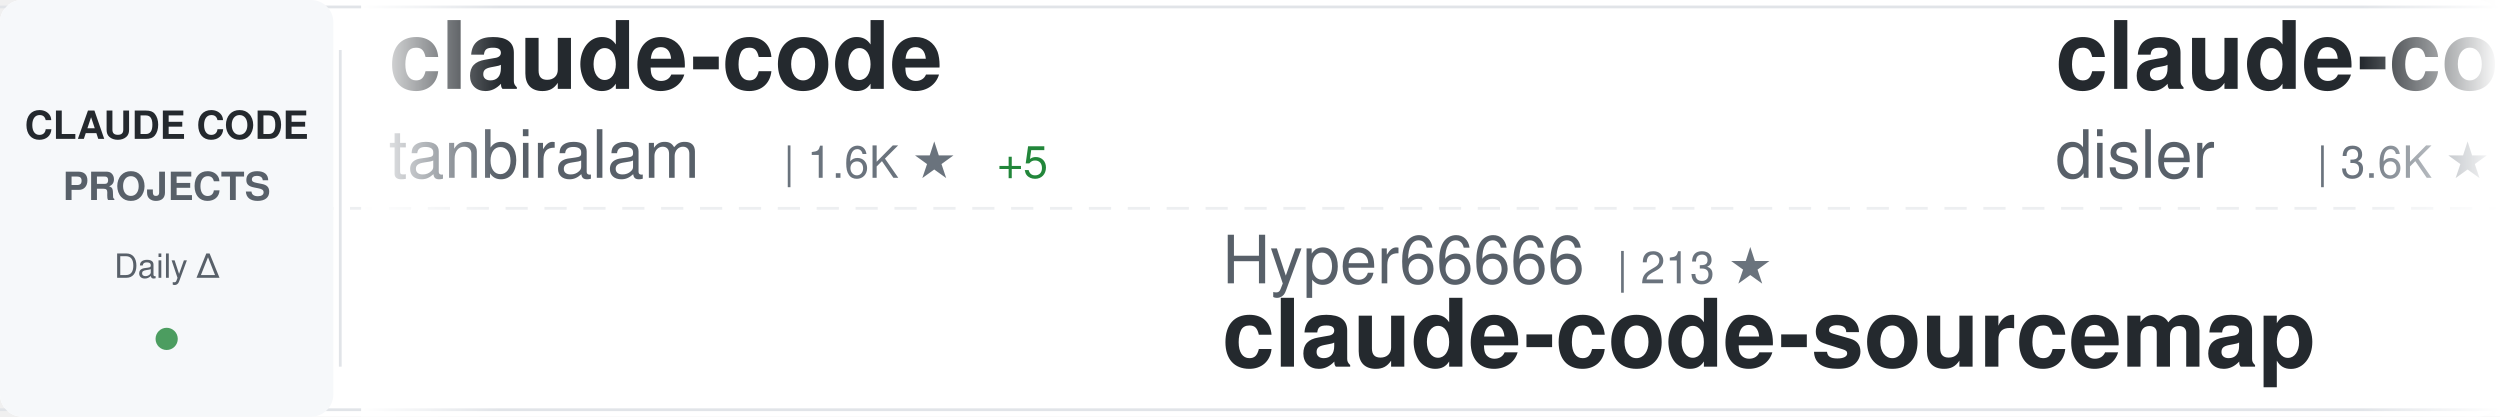
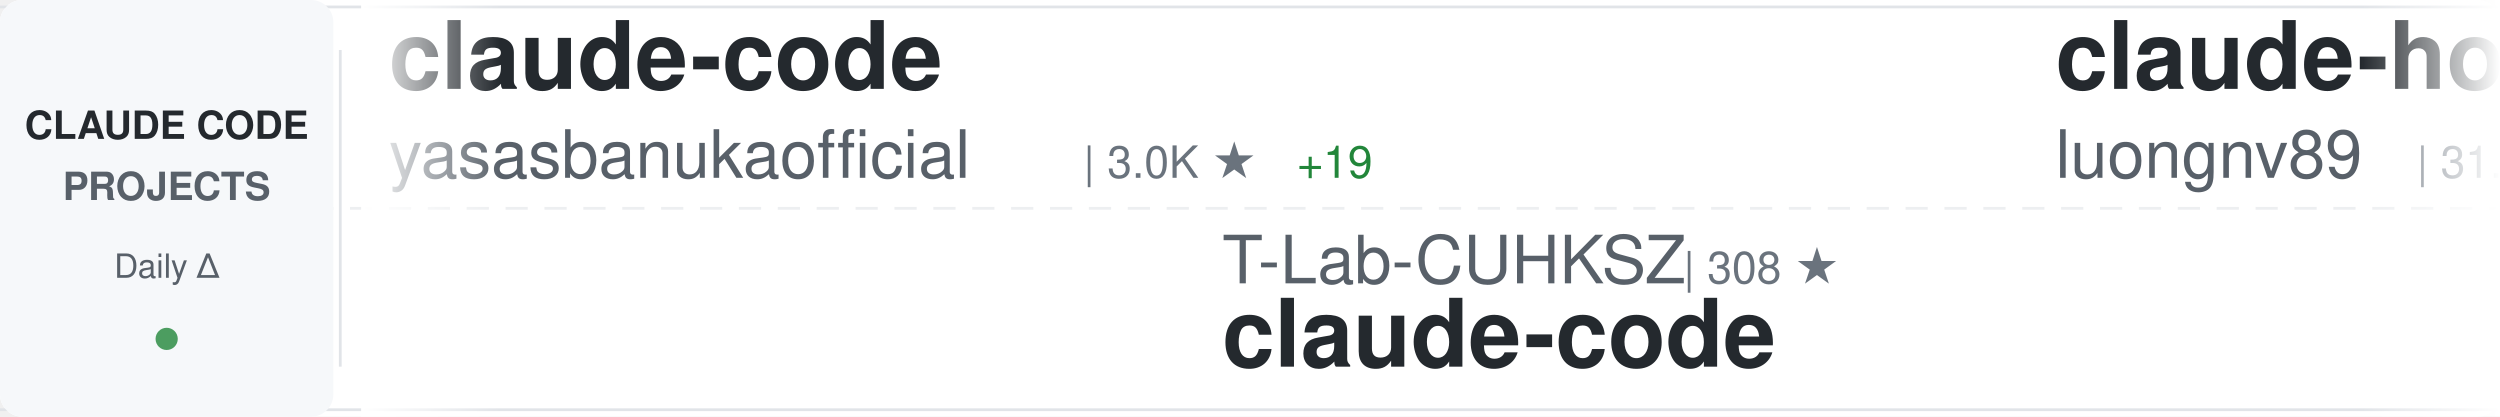
<svg xmlns="http://www.w3.org/2000/svg" width="900" height="150">
  <defs>
    <linearGradient id="awesomeLeftFade" x1="0%" y1="0%" x2="100%" y2="0%">
      <stop offset="0%" style="stop-color:#ffffff;stop-opacity:1" />
      <stop offset="100%" style="stop-color:#ffffff;stop-opacity:0" />
    </linearGradient>
    <linearGradient id="awesomeRightFade" x1="0%" y1="0%" x2="100%" y2="0%">
      <stop offset="0%" style="stop-color:#ffffff;stop-opacity:0" />
      <stop offset="100%" style="stop-color:#ffffff;stop-opacity:1" />
    </linearGradient>
  </defs>
  <rect width="900" height="150" fill="#ffffff" rx="8" />
  <rect x="0" y="2" width="900" height="1" fill="#e1e4e8" />
  <rect x="0" y="147" width="900" height="1" fill="#e1e4e8" />
  <line x1="0" y1="75" x2="900" y2="75" stroke="#e1e4e8" stroke-width="1" stroke-dasharray="8 6" opacity="0.6" />
  <rect x="0" y="0" width="120" height="150" fill="#f6f8fa" rx="8" />
  <text x="60" y="50" font-family="-apple-system, BlinkMacSystemFont, 'Segoe UI', Helvetica, Arial, sans-serif" font-size="14" font-weight="600" fill="#24292e" text-anchor="middle">CLAUDE CODE</text>
  <text x="60" y="72" font-family="-apple-system, BlinkMacSystemFont, 'Segoe UI', Helvetica, Arial, sans-serif" font-size="14" font-weight="600" fill="#586069" text-anchor="middle">PROJECTS</text>
  <text x="60" y="100" font-family="-apple-system, BlinkMacSystemFont, 'Segoe UI', Helvetica, Arial, sans-serif" font-size="12" font-weight="500" fill="#586069" text-anchor="middle">Daily Δ</text>
  <circle cx="60" cy="122" r="4" fill="#22863a" opacity="0.8" />
  <rect x="122" y="18" width="1" height="114" fill="#e1e4e8" />
  <clipPath id="awesomeTickerClip">
    <rect x="130" y="0" width="770" height="150" />
  </clipPath>
  <g clip-path="url(#awesomeTickerClip)">
    <g id="awesomeTickerItems">
      <animateTransform attributeName="transform" attributeType="XML" type="translate" from="0 0" to="-3000 0" dur="54s" repeatCount="indefinite" />
      <g transform="translate(0, 0)">
        <text x="140" y="32" font-family="-apple-system, BlinkMacSystemFont, 'Segoe UI', Helvetica, Arial, sans-serif" font-size="34" font-weight="600" fill="#24292e">claude-code</text>
-         <text x="140" y="64" font-family="-apple-system, BlinkMacSystemFont, 'Segoe UI', Helvetica, Arial, sans-serif" font-size="24" font-weight="400" fill="#586069">tanbiralam</text>
-         <text x="282" y="64" font-family="-apple-system, BlinkMacSystemFont, 'Segoe UI', Helvetica, Arial, sans-serif" font-size="16" font-weight="500" fill="#6a737d">| 1.6K ★</text>
-         <text x="359" y="64" font-family="-apple-system, BlinkMacSystemFont, 'Segoe UI', Helvetica, Arial, sans-serif" font-size="16" font-weight="500" fill="#22863a"> +5</text>
+         <text x="140" y="64" font-family="-apple-system, BlinkMacSystemFont, 'Segoe UI', Helvetica, Arial, sans-serif" font-size="24" font-weight="400" fill="#586069">yasasbanukaofficial</text>
+         <text x="390" y="64" font-family="-apple-system, BlinkMacSystemFont, 'Segoe UI', Helvetica, Arial, sans-serif" font-size="16" font-weight="500" fill="#6a737d">| 3.0K ★</text>
+         <text x="467" y="64" font-family="-apple-system, BlinkMacSystemFont, 'Segoe UI', Helvetica, Arial, sans-serif" font-size="16" font-weight="500" fill="#22863a"> +19</text>
      </g>
      <g transform="translate(300, 0)">
-         <text x="140" y="102" font-family="-apple-system, BlinkMacSystemFont, 'Segoe UI', Helvetica, Arial, sans-serif" font-size="24" font-weight="400" fill="#586069">Hyper66666</text>
-         <text x="282" y="102" font-family="-apple-system, BlinkMacSystemFont, 'Segoe UI', Helvetica, Arial, sans-serif" font-size="16" font-weight="500" fill="#6a737d">| 213 ★</text>
-         <text x="140" y="132" font-family="-apple-system, BlinkMacSystemFont, 'Segoe UI', Helvetica, Arial, sans-serif" font-size="34" font-weight="600" fill="#24292e">claude-code-sourcemap</text>
+         <text x="140" y="102" font-family="-apple-system, BlinkMacSystemFont, 'Segoe UI', Helvetica, Arial, sans-serif" font-size="24" font-weight="400" fill="#586069">T-Lab-CUHKSZ</text>
+         <text x="306" y="102" font-family="-apple-system, BlinkMacSystemFont, 'Segoe UI', Helvetica, Arial, sans-serif" font-size="16" font-weight="500" fill="#6a737d">| 308 ★</text>
+         <text x="140" y="132" font-family="-apple-system, BlinkMacSystemFont, 'Segoe UI', Helvetica, Arial, sans-serif" font-size="34" font-weight="600" fill="#24292e">claude-code</text>
      </g>
      <g transform="translate(600, 0)">
-         <text x="140" y="32" font-family="-apple-system, BlinkMacSystemFont, 'Segoe UI', Helvetica, Arial, sans-serif" font-size="34" font-weight="600" fill="#24292e">claude-code-hooks-master...</text>
-         <text x="140" y="64" font-family="-apple-system, BlinkMacSystemFont, 'Segoe UI', Helvetica, Arial, sans-serif" font-size="24" font-weight="400" fill="#586069">disler</text>
-         <text x="234" y="64" font-family="-apple-system, BlinkMacSystemFont, 'Segoe UI', Helvetica, Arial, sans-serif" font-size="16" font-weight="500" fill="#6a737d">| 3.6K ★</text>
-         <text x="311" y="64" font-family="-apple-system, BlinkMacSystemFont, 'Segoe UI', Helvetica, Arial, sans-serif" font-size="16" font-weight="500" fill="#22863a"> +4</text>
+         <text x="140" y="32" font-family="-apple-system, BlinkMacSystemFont, 'Segoe UI', Helvetica, Arial, sans-serif" font-size="34" font-weight="600" fill="#24292e">claude-howto</text>
+         <text x="140" y="64" font-family="-apple-system, BlinkMacSystemFont, 'Segoe UI', Helvetica, Arial, sans-serif" font-size="24" font-weight="400" fill="#586069">luongnv89</text>
+         <text x="270" y="64" font-family="-apple-system, BlinkMacSystemFont, 'Segoe UI', Helvetica, Arial, sans-serif" font-size="16" font-weight="500" fill="#6a737d">| 31.5K ★</text>
+         <text x="356" y="64" font-family="-apple-system, BlinkMacSystemFont, 'Segoe UI', Helvetica, Arial, sans-serif" font-size="16" font-weight="500" fill="#22863a"> +212</text>
      </g>
      <g transform="translate(900, 0)">
-         <text x="140" y="102" font-family="-apple-system, BlinkMacSystemFont, 'Segoe UI', Helvetica, Arial, sans-serif" font-size="24" font-weight="400" fill="#586069">claude-code-best</text>
-         <text x="354" y="102" font-family="-apple-system, BlinkMacSystemFont, 'Segoe UI', Helvetica, Arial, sans-serif" font-size="16" font-weight="500" fill="#6a737d">| 17.7K ★</text>
-         <text x="440" y="102" font-family="-apple-system, BlinkMacSystemFont, 'Segoe UI', Helvetica, Arial, sans-serif" font-size="16" font-weight="500" fill="#22863a"> +132</text>
-         <text x="140" y="132" font-family="-apple-system, BlinkMacSystemFont, 'Segoe UI', Helvetica, Arial, sans-serif" font-size="34" font-weight="600" fill="#24292e">claude-code</text>
+         <text x="140" y="102" font-family="-apple-system, BlinkMacSystemFont, 'Segoe UI', Helvetica, Arial, sans-serif" font-size="24" font-weight="400" fill="#586069">Alishahryar1</text>
+         <text x="306" y="102" font-family="-apple-system, BlinkMacSystemFont, 'Segoe UI', Helvetica, Arial, sans-serif" font-size="16" font-weight="500" fill="#6a737d">| 22.1K ★</text>
+         <text x="392" y="102" font-family="-apple-system, BlinkMacSystemFont, 'Segoe UI', Helvetica, Arial, sans-serif" font-size="16" font-weight="500" fill="#22863a"> +429</text>
+         <text x="140" y="132" font-family="-apple-system, BlinkMacSystemFont, 'Segoe UI', Helvetica, Arial, sans-serif" font-size="34" font-weight="600" fill="#24292e">free-claude-code</text>
      </g>
      <g transform="translate(1200, 0)">
-         <text x="140" y="32" font-family="-apple-system, BlinkMacSystemFont, 'Segoe UI', Helvetica, Arial, sans-serif" font-size="34" font-weight="600" fill="#24292e">claude-code-source</text>
-         <text x="140" y="64" font-family="-apple-system, BlinkMacSystemFont, 'Segoe UI', Helvetica, Arial, sans-serif" font-size="24" font-weight="400" fill="#586069">hangsman</text>
-         <text x="258" y="64" font-family="-apple-system, BlinkMacSystemFont, 'Segoe UI', Helvetica, Arial, sans-serif" font-size="16" font-weight="500" fill="#6a737d">| 768 ★</text>
-         <text x="326" y="64" font-family="-apple-system, BlinkMacSystemFont, 'Segoe UI', Helvetica, Arial, sans-serif" font-size="16" font-weight="500" fill="#22863a"> +2</text>
+         <text x="140" y="32" font-family="-apple-system, BlinkMacSystemFont, 'Segoe UI', Helvetica, Arial, sans-serif" font-size="34" font-weight="600" fill="#24292e">awesome-claude-code-tool...</text>
+         <text x="140" y="64" font-family="-apple-system, BlinkMacSystemFont, 'Segoe UI', Helvetica, Arial, sans-serif" font-size="24" font-weight="400" fill="#586069">rohitg00</text>
+         <text x="258" y="64" font-family="-apple-system, BlinkMacSystemFont, 'Segoe UI', Helvetica, Arial, sans-serif" font-size="16" font-weight="500" fill="#6a737d">| 1.6K ★</text>
+         <text x="335" y="64" font-family="-apple-system, BlinkMacSystemFont, 'Segoe UI', Helvetica, Arial, sans-serif" font-size="16" font-weight="500" fill="#22863a"> +6</text>
      </g>
      <g transform="translate(1500, 0)">
-         <text x="140" y="102" font-family="-apple-system, BlinkMacSystemFont, 'Segoe UI', Helvetica, Arial, sans-serif" font-size="24" font-weight="400" fill="#586069">Piebald-AI</text>
-         <text x="282" y="102" font-family="-apple-system, BlinkMacSystemFont, 'Segoe UI', Helvetica, Arial, sans-serif" font-size="16" font-weight="500" fill="#6a737d">| 10.0K ★</text>
-         <text x="368" y="102" font-family="-apple-system, BlinkMacSystemFont, 'Segoe UI', Helvetica, Arial, sans-serif" font-size="16" font-weight="500" fill="#22863a"> +43</text>
-         <text x="140" y="132" font-family="-apple-system, BlinkMacSystemFont, 'Segoe UI', Helvetica, Arial, sans-serif" font-size="34" font-weight="600" fill="#24292e">claude-code-system-promp...</text>
+         <text x="140" y="102" font-family="-apple-system, BlinkMacSystemFont, 'Segoe UI', Helvetica, Arial, sans-serif" font-size="24" font-weight="400" fill="#586069">zebbern</text>
+         <text x="246" y="102" font-family="-apple-system, BlinkMacSystemFont, 'Segoe UI', Helvetica, Arial, sans-serif" font-size="16" font-weight="500" fill="#6a737d">| 4.1K ★</text>
+         <text x="323" y="102" font-family="-apple-system, BlinkMacSystemFont, 'Segoe UI', Helvetica, Arial, sans-serif" font-size="16" font-weight="500" fill="#22863a"> +4</text>
+         <text x="140" y="132" font-family="-apple-system, BlinkMacSystemFont, 'Segoe UI', Helvetica, Arial, sans-serif" font-size="34" font-weight="600" fill="#24292e">claude-code-guide</text>
      </g>
      <g transform="translate(1800, 0)">
-         <text x="140" y="32" font-family="-apple-system, BlinkMacSystemFont, 'Segoe UI', Helvetica, Arial, sans-serif" font-size="34" font-weight="600" fill="#24292e">claude-code</text>
-         <text x="140" y="64" font-family="-apple-system, BlinkMacSystemFont, 'Segoe UI', Helvetica, Arial, sans-serif" font-size="24" font-weight="400" fill="#586069">VineeTagarwaL-code</text>
-         <text x="378" y="64" font-family="-apple-system, BlinkMacSystemFont, 'Segoe UI', Helvetica, Arial, sans-serif" font-size="16" font-weight="500" fill="#6a737d">| 274 ★</text>
+         <text x="140" y="32" font-family="-apple-system, BlinkMacSystemFont, 'Segoe UI', Helvetica, Arial, sans-serif" font-size="34" font-weight="600" fill="#24292e">skills</text>
+         <text x="140" y="64" font-family="-apple-system, BlinkMacSystemFont, 'Segoe UI', Helvetica, Arial, sans-serif" font-size="24" font-weight="400" fill="#586069">anthropics</text>
+         <text x="282" y="64" font-family="-apple-system, BlinkMacSystemFont, 'Segoe UI', Helvetica, Arial, sans-serif" font-size="16" font-weight="500" fill="#6a737d">| 129.2K ★</text>
+         <text x="377" y="64" font-family="-apple-system, BlinkMacSystemFont, 'Segoe UI', Helvetica, Arial, sans-serif" font-size="16" font-weight="500" fill="#22863a"> +609</text>
      </g>
      <g transform="translate(2100, 0)">
-         <text x="140" y="102" font-family="-apple-system, BlinkMacSystemFont, 'Segoe UI', Helvetica, Arial, sans-serif" font-size="24" font-weight="400" fill="#586069">xorespesp</text>
-         <text x="270" y="102" font-family="-apple-system, BlinkMacSystemFont, 'Segoe UI', Helvetica, Arial, sans-serif" font-size="16" font-weight="500" fill="#6a737d">| 222 ★</text>
-         <text x="140" y="132" font-family="-apple-system, BlinkMacSystemFont, 'Segoe UI', Helvetica, Arial, sans-serif" font-size="34" font-weight="600" fill="#24292e">claude-code</text>
+         <text x="140" y="102" font-family="-apple-system, BlinkMacSystemFont, 'Segoe UI', Helvetica, Arial, sans-serif" font-size="24" font-weight="400" fill="#586069">777genius</text>
+         <text x="270" y="102" font-family="-apple-system, BlinkMacSystemFont, 'Segoe UI', Helvetica, Arial, sans-serif" font-size="16" font-weight="500" fill="#6a737d">| 907 ★</text>
+         <text x="140" y="132" font-family="-apple-system, BlinkMacSystemFont, 'Segoe UI', Helvetica, Arial, sans-serif" font-size="34" font-weight="600" fill="#24292e">claude-code-source-code</text>
      </g>
      <g transform="translate(2400, 0)">
-         <text x="140" y="32" font-family="-apple-system, BlinkMacSystemFont, 'Segoe UI', Helvetica, Arial, sans-serif" font-size="34" font-weight="600" fill="#24292e">skills</text>
-         <text x="140" y="64" font-family="-apple-system, BlinkMacSystemFont, 'Segoe UI', Helvetica, Arial, sans-serif" font-size="24" font-weight="400" fill="#586069">anthropics</text>
-         <text x="282" y="64" font-family="-apple-system, BlinkMacSystemFont, 'Segoe UI', Helvetica, Arial, sans-serif" font-size="16" font-weight="500" fill="#6a737d">| 129.1K ★</text>
-         <text x="377" y="64" font-family="-apple-system, BlinkMacSystemFont, 'Segoe UI', Helvetica, Arial, sans-serif" font-size="16" font-weight="500" fill="#22863a"> +619</text>
+         <text x="140" y="32" font-family="-apple-system, BlinkMacSystemFont, 'Segoe UI', Helvetica, Arial, sans-serif" font-size="34" font-weight="600" fill="#24292e">claude-code-pm-course</text>
+         <text x="140" y="64" font-family="-apple-system, BlinkMacSystemFont, 'Segoe UI', Helvetica, Arial, sans-serif" font-size="24" font-weight="400" fill="#586069">carlvellotti</text>
+         <text x="306" y="64" font-family="-apple-system, BlinkMacSystemFont, 'Segoe UI', Helvetica, Arial, sans-serif" font-size="16" font-weight="500" fill="#6a737d">| 2.0K ★</text>
+         <text x="383" y="64" font-family="-apple-system, BlinkMacSystemFont, 'Segoe UI', Helvetica, Arial, sans-serif" font-size="16" font-weight="500" fill="#22863a"> +3</text>
      </g>
      <g transform="translate(2700, 0)">
-         <text x="140" y="102" font-family="-apple-system, BlinkMacSystemFont, 'Segoe UI', Helvetica, Arial, sans-serif" font-size="24" font-weight="400" fill="#586069">AICoderTudou</text>
-         <text x="306" y="102" font-family="-apple-system, BlinkMacSystemFont, 'Segoe UI', Helvetica, Arial, sans-serif" font-size="16" font-weight="500" fill="#6a737d">| 497 ★</text>
-         <text x="140" y="132" font-family="-apple-system, BlinkMacSystemFont, 'Segoe UI', Helvetica, Arial, sans-serif" font-size="34" font-weight="600" fill="#24292e">claude-code-tudou</text>
+         <text x="140" y="102" font-family="-apple-system, BlinkMacSystemFont, 'Segoe UI', Helvetica, Arial, sans-serif" font-size="24" font-weight="400" fill="#586069">alex000kim</text>
+         <text x="282" y="102" font-family="-apple-system, BlinkMacSystemFont, 'Segoe UI', Helvetica, Arial, sans-serif" font-size="16" font-weight="500" fill="#6a737d">| 224 ★</text>
+         <text x="140" y="132" font-family="-apple-system, BlinkMacSystemFont, 'Segoe UI', Helvetica, Arial, sans-serif" font-size="34" font-weight="600" fill="#24292e">claude-code</text>
      </g>
      <g transform="translate(3000, 0)">
        <text x="140" y="32" font-family="-apple-system, BlinkMacSystemFont, 'Segoe UI', Helvetica, Arial, sans-serif" font-size="34" font-weight="600" fill="#24292e">claude-code</text>
-         <text x="140" y="64" font-family="-apple-system, BlinkMacSystemFont, 'Segoe UI', Helvetica, Arial, sans-serif" font-size="24" font-weight="400" fill="#586069">tanbiralam</text>
-         <text x="282" y="64" font-family="-apple-system, BlinkMacSystemFont, 'Segoe UI', Helvetica, Arial, sans-serif" font-size="16" font-weight="500" fill="#6a737d">| 1.6K ★</text>
-         <text x="359" y="64" font-family="-apple-system, BlinkMacSystemFont, 'Segoe UI', Helvetica, Arial, sans-serif" font-size="16" font-weight="500" fill="#22863a"> +5</text>
+         <text x="140" y="64" font-family="-apple-system, BlinkMacSystemFont, 'Segoe UI', Helvetica, Arial, sans-serif" font-size="24" font-weight="400" fill="#586069">yasasbanukaofficial</text>
+         <text x="390" y="64" font-family="-apple-system, BlinkMacSystemFont, 'Segoe UI', Helvetica, Arial, sans-serif" font-size="16" font-weight="500" fill="#6a737d">| 3.0K ★</text>
+         <text x="467" y="64" font-family="-apple-system, BlinkMacSystemFont, 'Segoe UI', Helvetica, Arial, sans-serif" font-size="16" font-weight="500" fill="#22863a"> +19</text>
      </g>
      <g transform="translate(3300, 0)">
-         <text x="140" y="102" font-family="-apple-system, BlinkMacSystemFont, 'Segoe UI', Helvetica, Arial, sans-serif" font-size="24" font-weight="400" fill="#586069">Hyper66666</text>
-         <text x="282" y="102" font-family="-apple-system, BlinkMacSystemFont, 'Segoe UI', Helvetica, Arial, sans-serif" font-size="16" font-weight="500" fill="#6a737d">| 213 ★</text>
-         <text x="140" y="132" font-family="-apple-system, BlinkMacSystemFont, 'Segoe UI', Helvetica, Arial, sans-serif" font-size="34" font-weight="600" fill="#24292e">claude-code-sourcemap</text>
+         <text x="140" y="102" font-family="-apple-system, BlinkMacSystemFont, 'Segoe UI', Helvetica, Arial, sans-serif" font-size="24" font-weight="400" fill="#586069">T-Lab-CUHKSZ</text>
+         <text x="306" y="102" font-family="-apple-system, BlinkMacSystemFont, 'Segoe UI', Helvetica, Arial, sans-serif" font-size="16" font-weight="500" fill="#6a737d">| 308 ★</text>
+         <text x="140" y="132" font-family="-apple-system, BlinkMacSystemFont, 'Segoe UI', Helvetica, Arial, sans-serif" font-size="34" font-weight="600" fill="#24292e">claude-code</text>
      </g>
      <g transform="translate(3600, 0)">
-         <text x="140" y="32" font-family="-apple-system, BlinkMacSystemFont, 'Segoe UI', Helvetica, Arial, sans-serif" font-size="34" font-weight="600" fill="#24292e">claude-code-hooks-master...</text>
-         <text x="140" y="64" font-family="-apple-system, BlinkMacSystemFont, 'Segoe UI', Helvetica, Arial, sans-serif" font-size="24" font-weight="400" fill="#586069">disler</text>
-         <text x="234" y="64" font-family="-apple-system, BlinkMacSystemFont, 'Segoe UI', Helvetica, Arial, sans-serif" font-size="16" font-weight="500" fill="#6a737d">| 3.6K ★</text>
-         <text x="311" y="64" font-family="-apple-system, BlinkMacSystemFont, 'Segoe UI', Helvetica, Arial, sans-serif" font-size="16" font-weight="500" fill="#22863a"> +4</text>
+         <text x="140" y="32" font-family="-apple-system, BlinkMacSystemFont, 'Segoe UI', Helvetica, Arial, sans-serif" font-size="34" font-weight="600" fill="#24292e">claude-howto</text>
+         <text x="140" y="64" font-family="-apple-system, BlinkMacSystemFont, 'Segoe UI', Helvetica, Arial, sans-serif" font-size="24" font-weight="400" fill="#586069">luongnv89</text>
+         <text x="270" y="64" font-family="-apple-system, BlinkMacSystemFont, 'Segoe UI', Helvetica, Arial, sans-serif" font-size="16" font-weight="500" fill="#6a737d">| 31.5K ★</text>
+         <text x="356" y="64" font-family="-apple-system, BlinkMacSystemFont, 'Segoe UI', Helvetica, Arial, sans-serif" font-size="16" font-weight="500" fill="#22863a"> +212</text>
      </g>
      <g transform="translate(3900, 0)">
-         <text x="140" y="102" font-family="-apple-system, BlinkMacSystemFont, 'Segoe UI', Helvetica, Arial, sans-serif" font-size="24" font-weight="400" fill="#586069">claude-code-best</text>
-         <text x="354" y="102" font-family="-apple-system, BlinkMacSystemFont, 'Segoe UI', Helvetica, Arial, sans-serif" font-size="16" font-weight="500" fill="#6a737d">| 17.7K ★</text>
-         <text x="440" y="102" font-family="-apple-system, BlinkMacSystemFont, 'Segoe UI', Helvetica, Arial, sans-serif" font-size="16" font-weight="500" fill="#22863a"> +132</text>
-         <text x="140" y="132" font-family="-apple-system, BlinkMacSystemFont, 'Segoe UI', Helvetica, Arial, sans-serif" font-size="34" font-weight="600" fill="#24292e">claude-code</text>
+         <text x="140" y="102" font-family="-apple-system, BlinkMacSystemFont, 'Segoe UI', Helvetica, Arial, sans-serif" font-size="24" font-weight="400" fill="#586069">Alishahryar1</text>
+         <text x="306" y="102" font-family="-apple-system, BlinkMacSystemFont, 'Segoe UI', Helvetica, Arial, sans-serif" font-size="16" font-weight="500" fill="#6a737d">| 22.1K ★</text>
+         <text x="392" y="102" font-family="-apple-system, BlinkMacSystemFont, 'Segoe UI', Helvetica, Arial, sans-serif" font-size="16" font-weight="500" fill="#22863a"> +429</text>
+         <text x="140" y="132" font-family="-apple-system, BlinkMacSystemFont, 'Segoe UI', Helvetica, Arial, sans-serif" font-size="34" font-weight="600" fill="#24292e">free-claude-code</text>
      </g>
    </g>
  </g>
  <rect x="130" y="0" width="50" height="150" fill="url(#awesomeLeftFade)" />
  <rect x="850" y="0" width="50" height="150" fill="url(#awesomeRightFade)" />
</svg>
